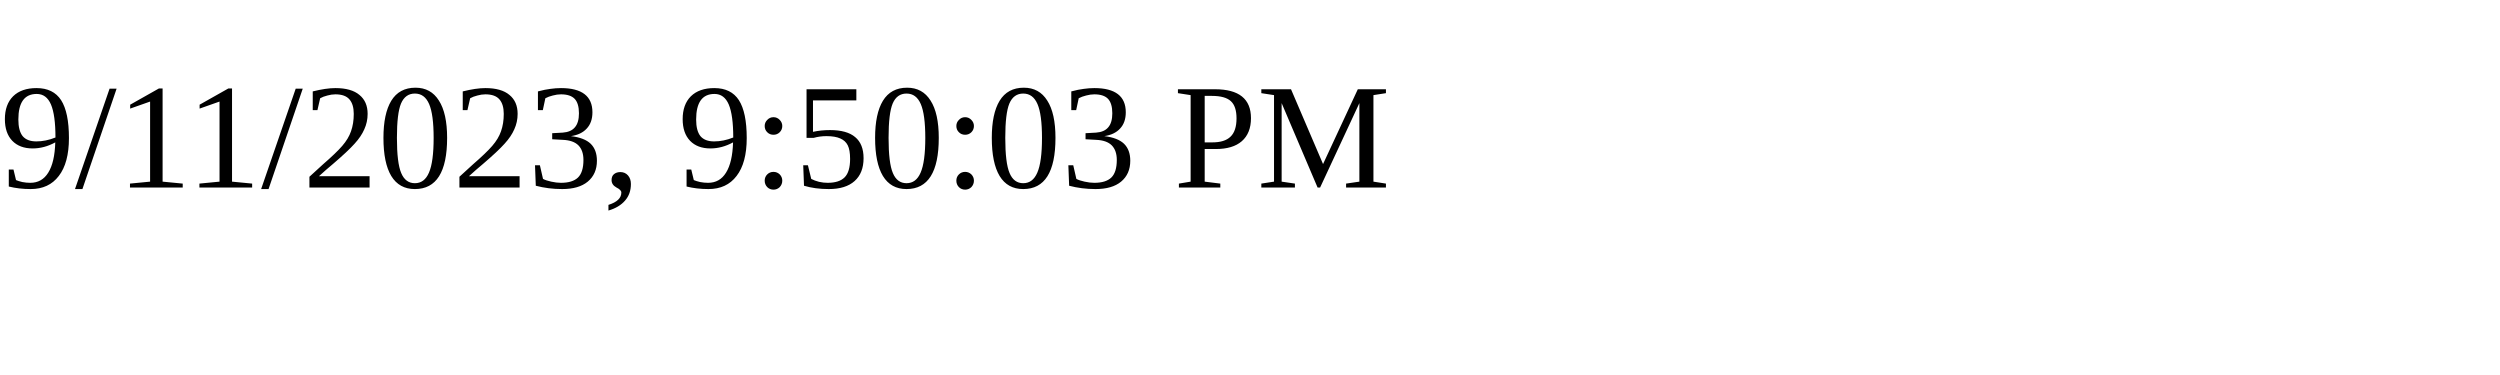
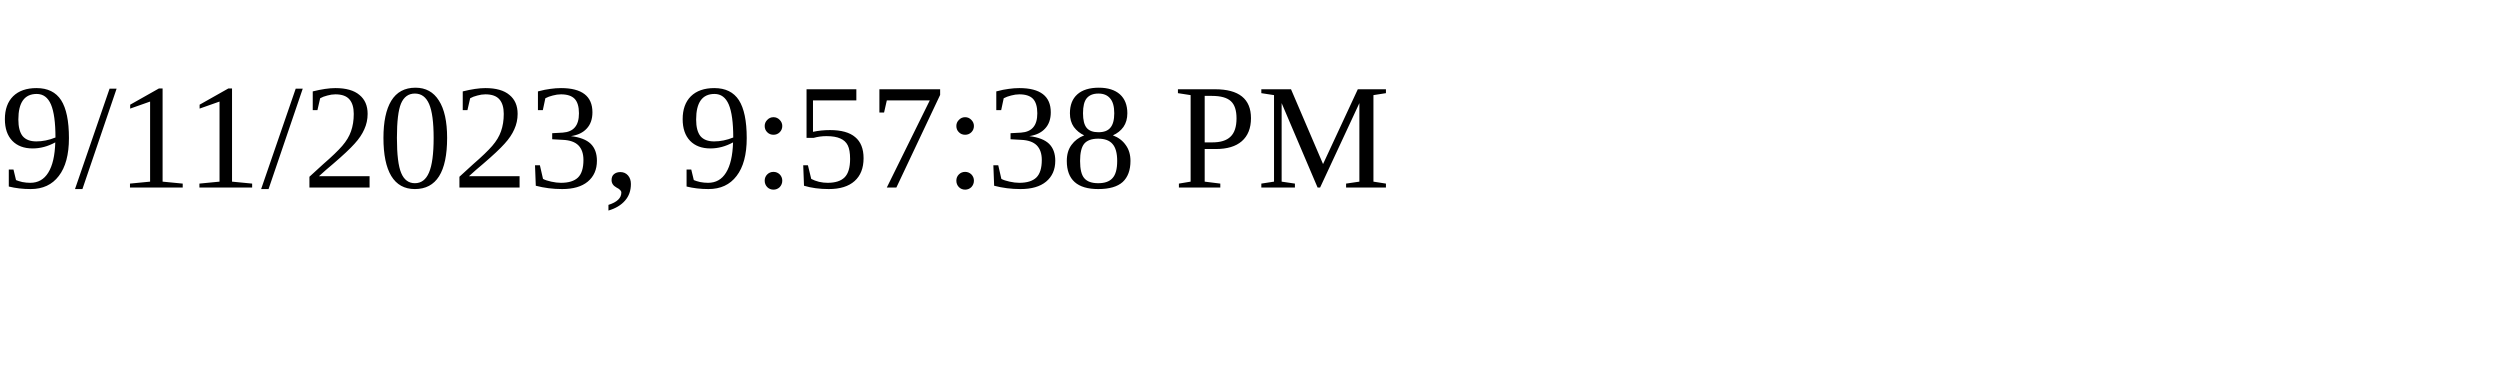
<svg xmlns="http://www.w3.org/2000/svg" height="30" width="200">
-   <text x="0" y="15">9/11/2023, 9:50:03 PM</text>
+   <text x="0" y="15">9/11/2023, 9:57:38 PM</text>
</svg>
